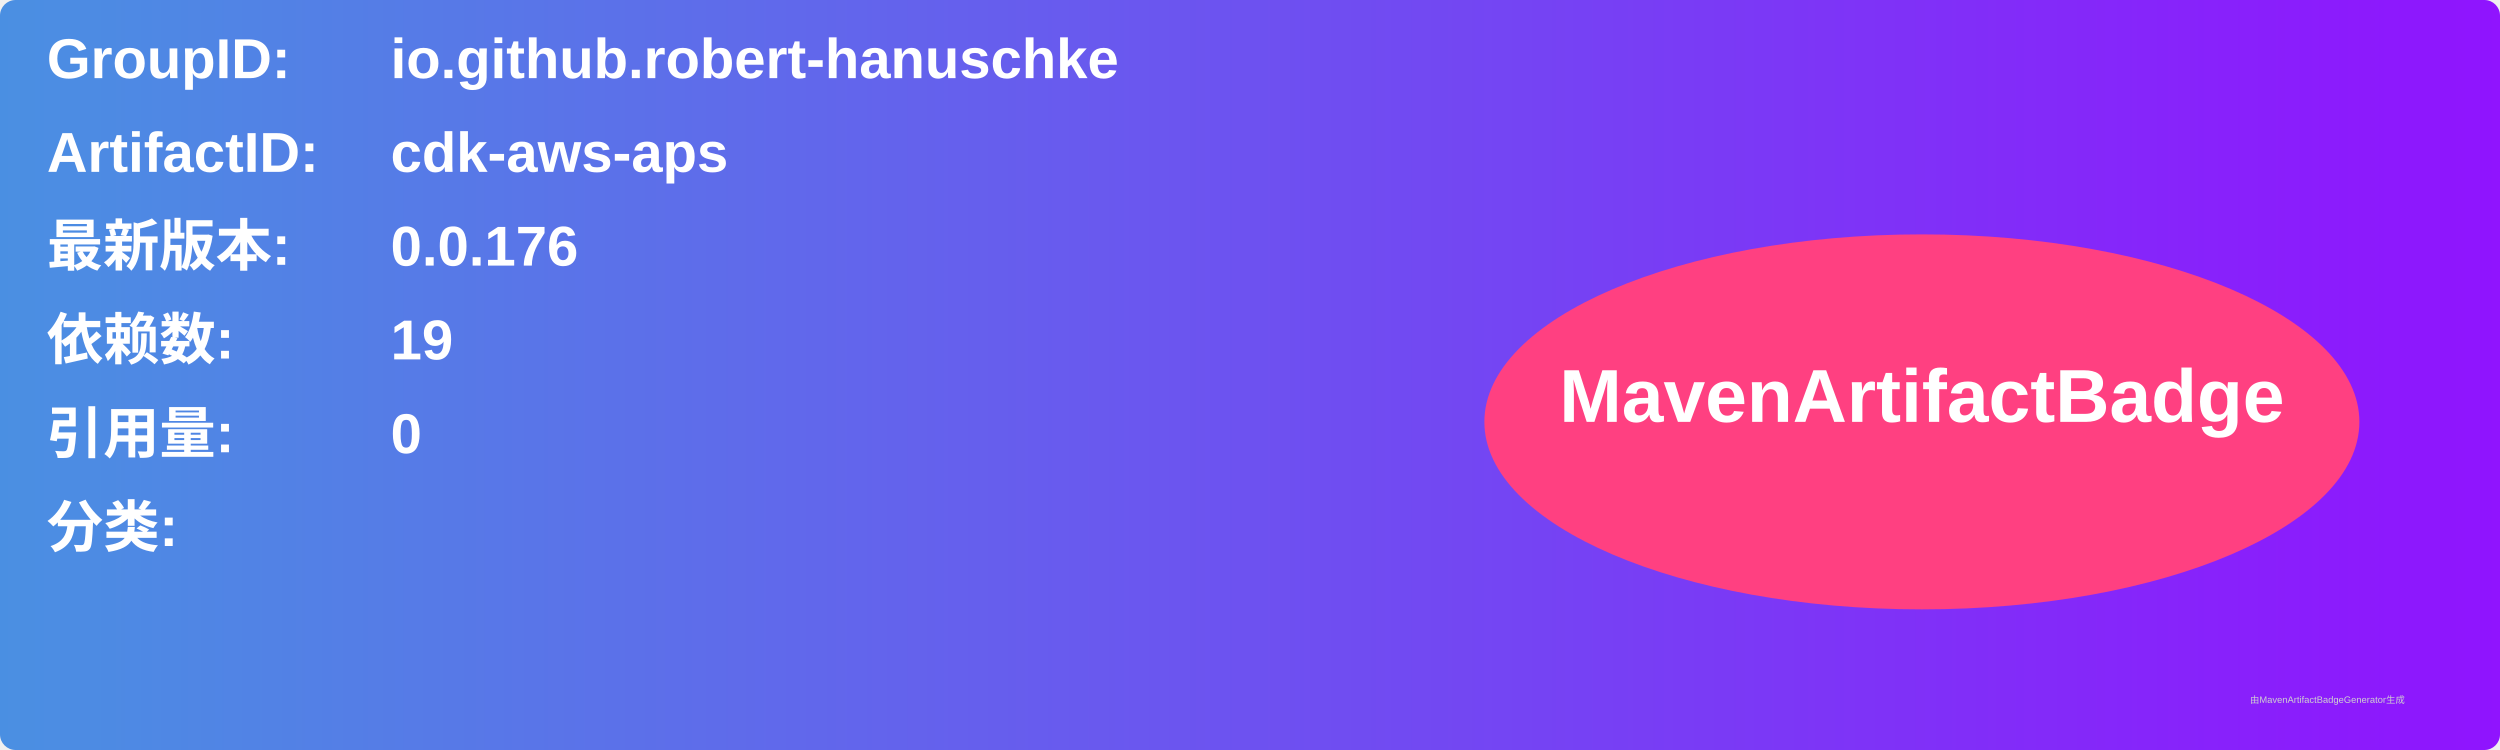
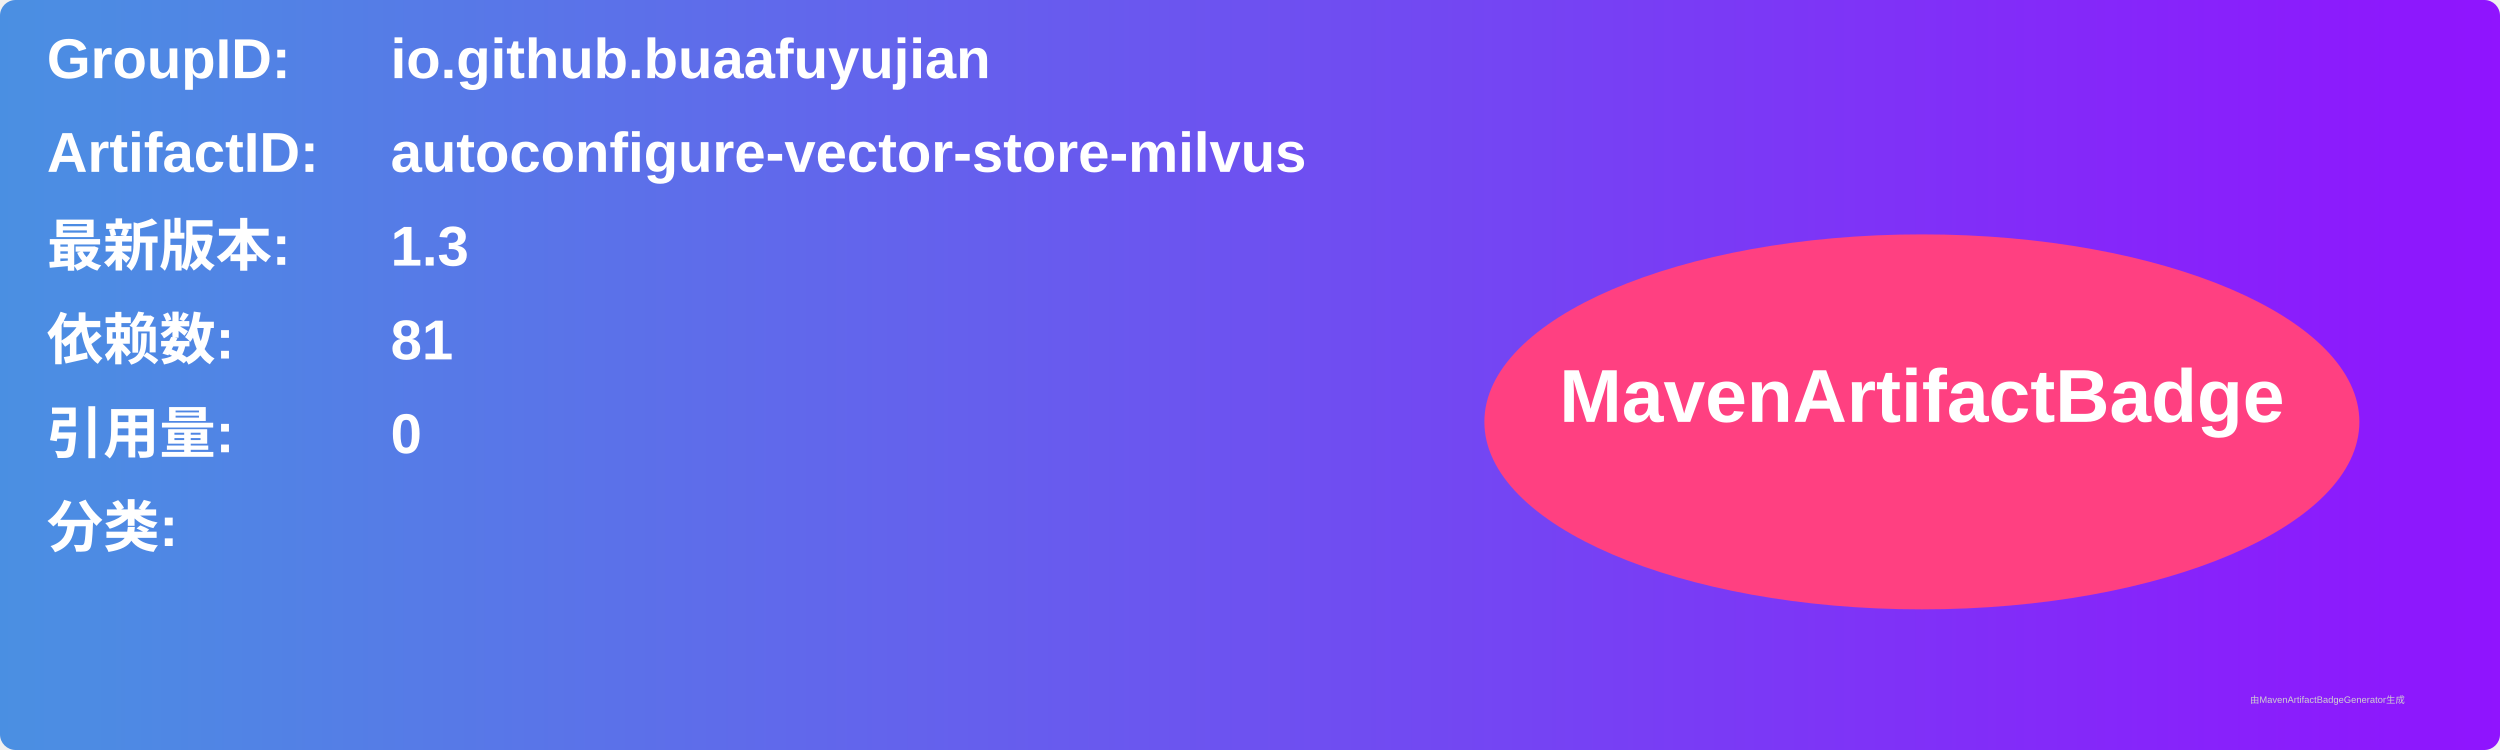
<svg xmlns="http://www.w3.org/2000/svg" width="800" height="240" viewBox="0 0 800 240">
  <linearGradient id="grad" x1="0%" y1="0%" x2="100%" y2="0%">
    <stop offset="0%" stop-color="#4a90e2" />
    <stop offset="100%" stop-color="#9013fe" />
  </linearGradient>
  <rect width="100%" height="100%" rx="5" ry="5" fill="url(#grad)" />
  <g transform="translate(15, 15)">
    <text x="0" y="10" font-family="Arial" font-size="18" fill="white" font-weight="bold" width="260">GroupID:</text>
-     <text x="110" y="10" font-family="Arial" font-size="18" fill="white" font-weight="bold" width="460">io.github.robert-hanuschke</text>
+     <text x="110" y="10" font-family="Arial" font-size="18" fill="white" font-weight="bold" width="460">io.github.buaafuyujian</text>
    <text x="0" y="40" font-family="Arial" font-size="18" fill="white" font-weight="bold" width="260">ArtifactID:</text>
-     <text x="110" y="40" font-family="Arial" font-size="18" fill="white" font-weight="bold" width="460">cdk-aws-aps</text>
+     <text x="110" y="40" font-family="Arial" font-size="18" fill="white" font-weight="bold" width="460">autoconfigure-vector-store-milvus</text>
    <text x="0" y="70" font-family="Arial" font-size="18" fill="white" font-weight="bold">最新版本:</text>
    <text x="110" y="70" font-family="Arial" font-size="18" fill="white" font-weight="bold">
-       <tspan font-weight="bold">0.0.176</tspan>
+       <tspan font-weight="bold">1.3</tspan>
    </text>
    <text x="0" y="100" font-family="Arial" font-size="18" fill="white" font-weight="bold">依赖数: </text>
    <text x="110" y="100" font-family="Arial" font-size="18" fill="white">
-       <tspan font-weight="bold">19</tspan>
+       <tspan font-weight="bold">81</tspan>
    </text>
    <text x="0" y="130" font-family="Arial" font-size="18" fill="white" font-weight="bold">引用量: </text>
    <text x="110" y="130" font-family="Arial" font-size="18" fill="white">
      <tspan font-weight="bold">0</tspan>
    </text>
    <text x="0" y="160" font-family="Arial" font-size="18" fill="white" font-weight="bold">分类:</text>
    <text x="10" y="190" font-family="Arial" font-size="10" fill="white">
      <tspan font-weight="bold" />
    </text>
    <ellipse cx="600" cy="120" rx="140" ry="60" fill="#ff4081" />
    <text x="600" y="120" text-anchor="middle" font-family="Arial" font-size="24" fill="white" font-weight="bold">MavenArtifactBadge</text>
  </g>
  <text x="720" y="225" font-family="Arial" font-size="3" fill="#d0d0d0">由MavenArtifactBadgeGenerator生成</text>
</svg>
